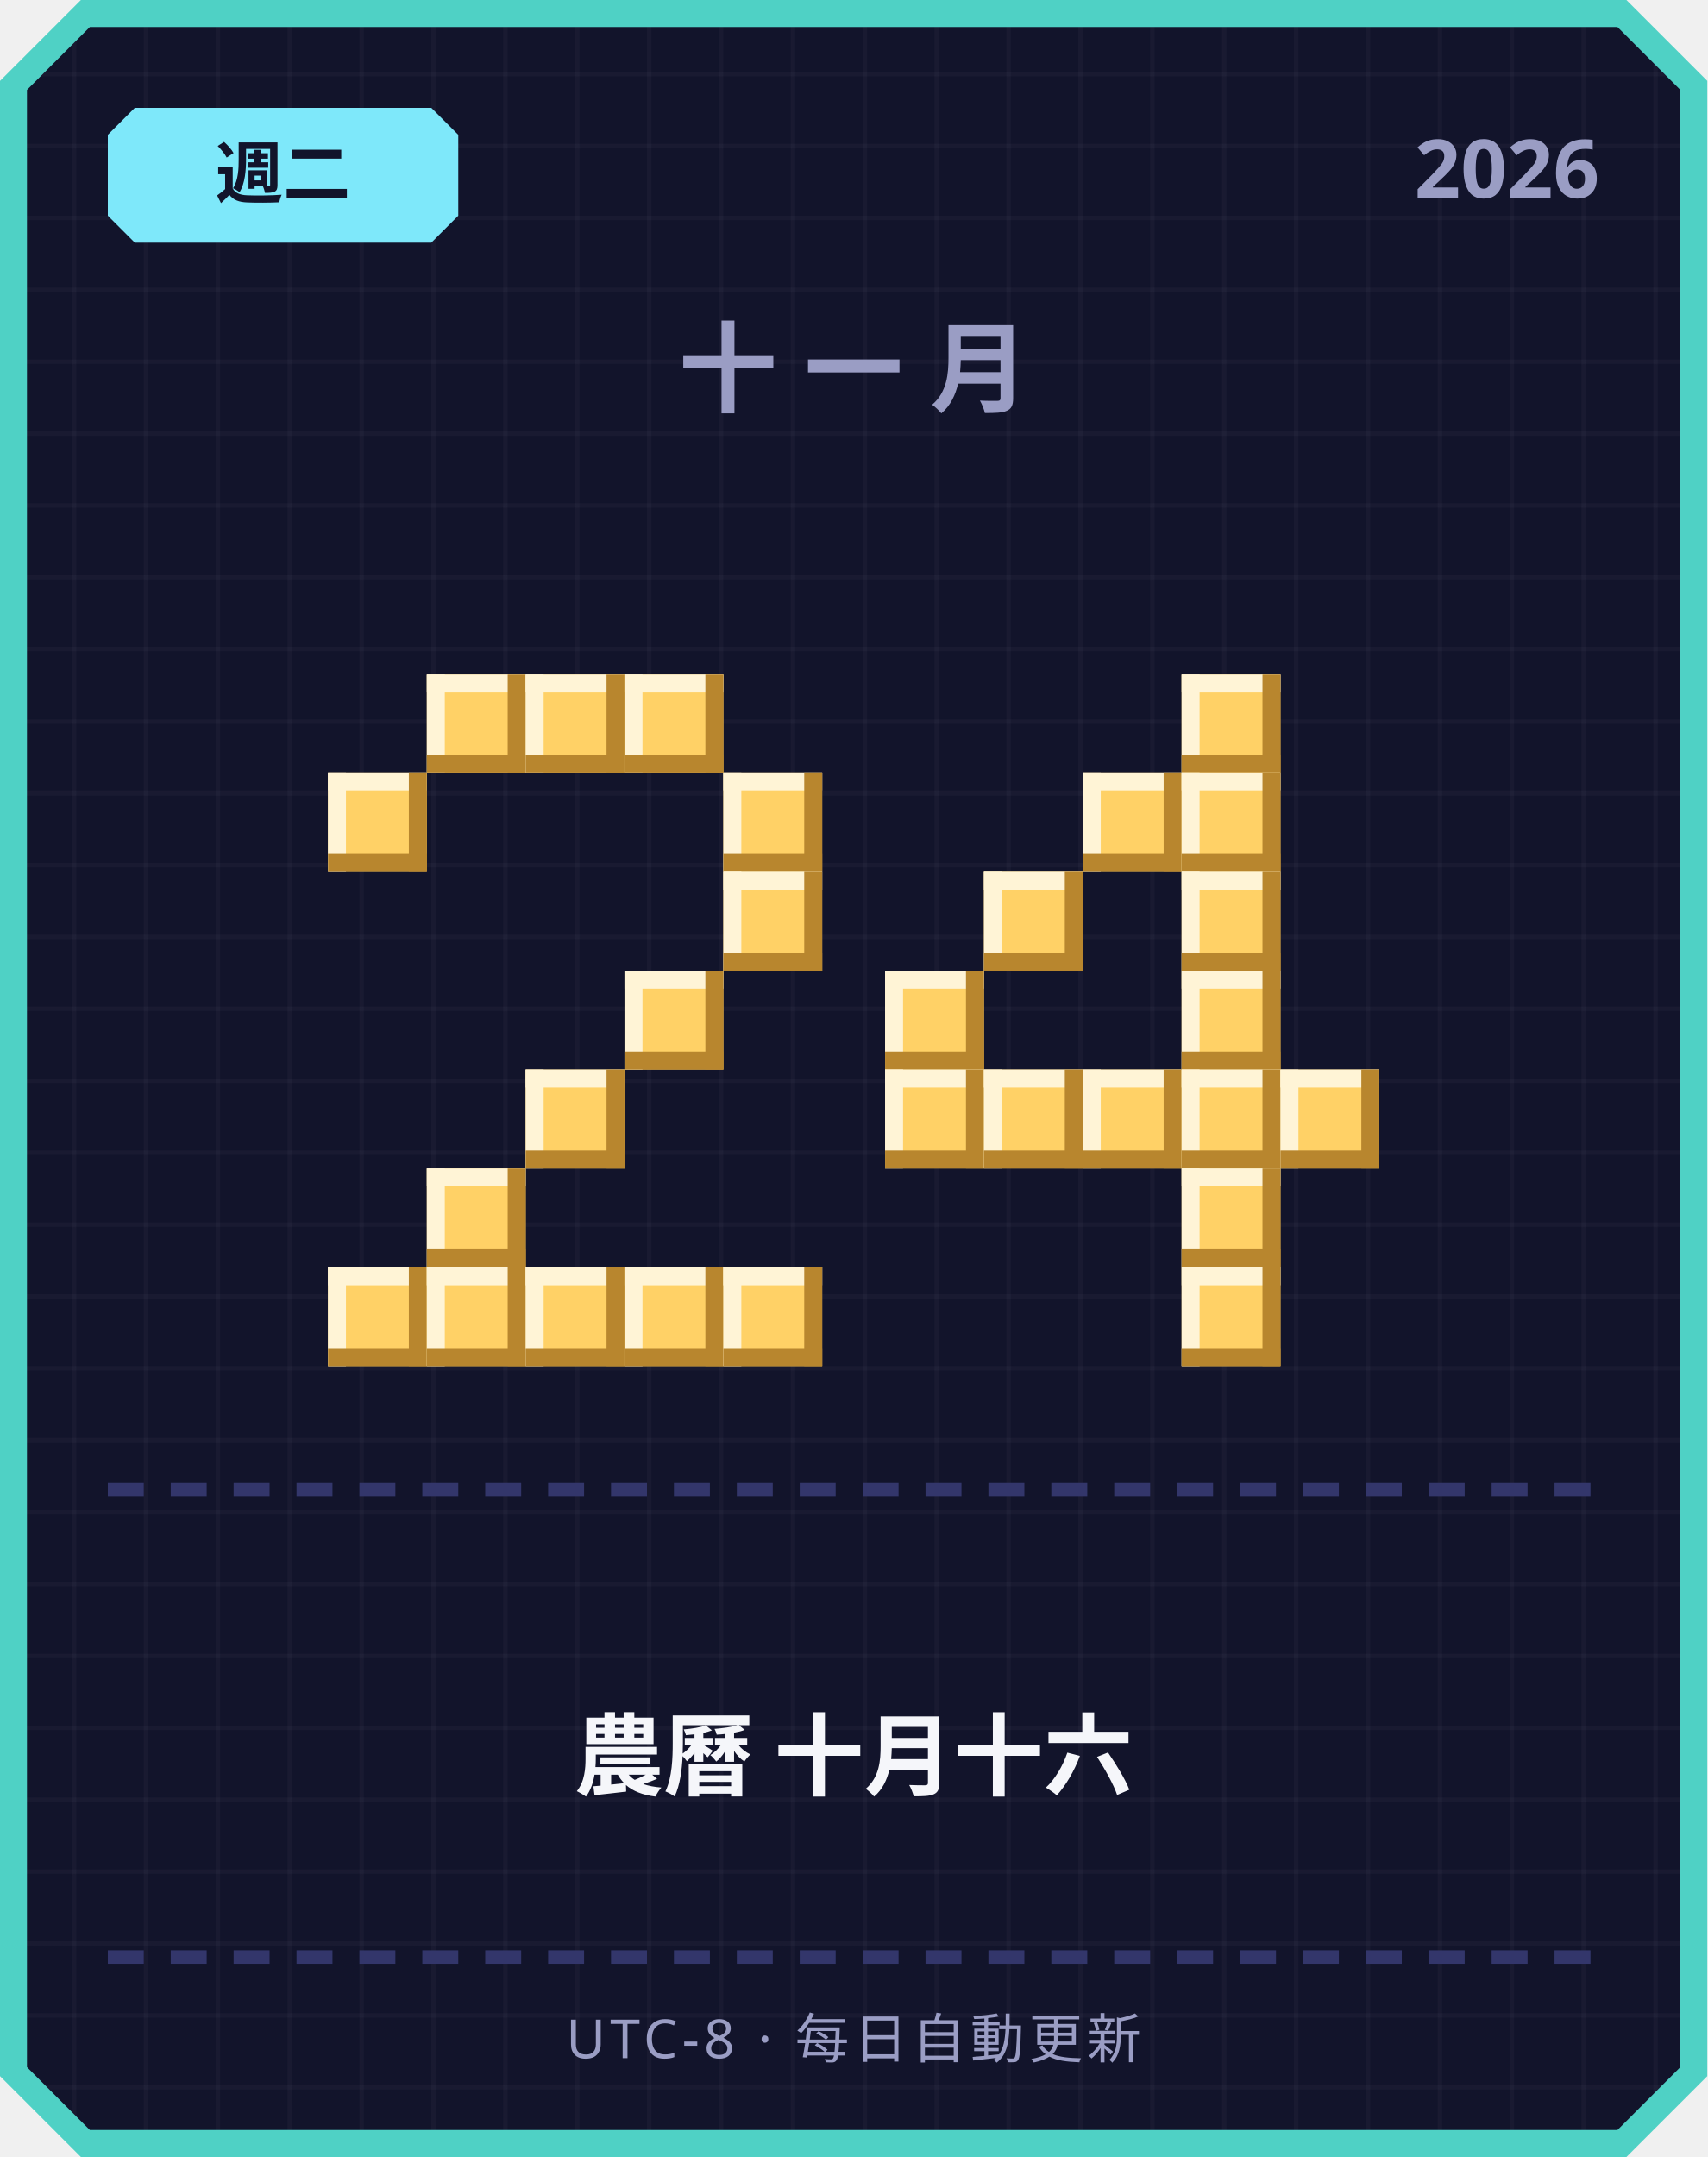
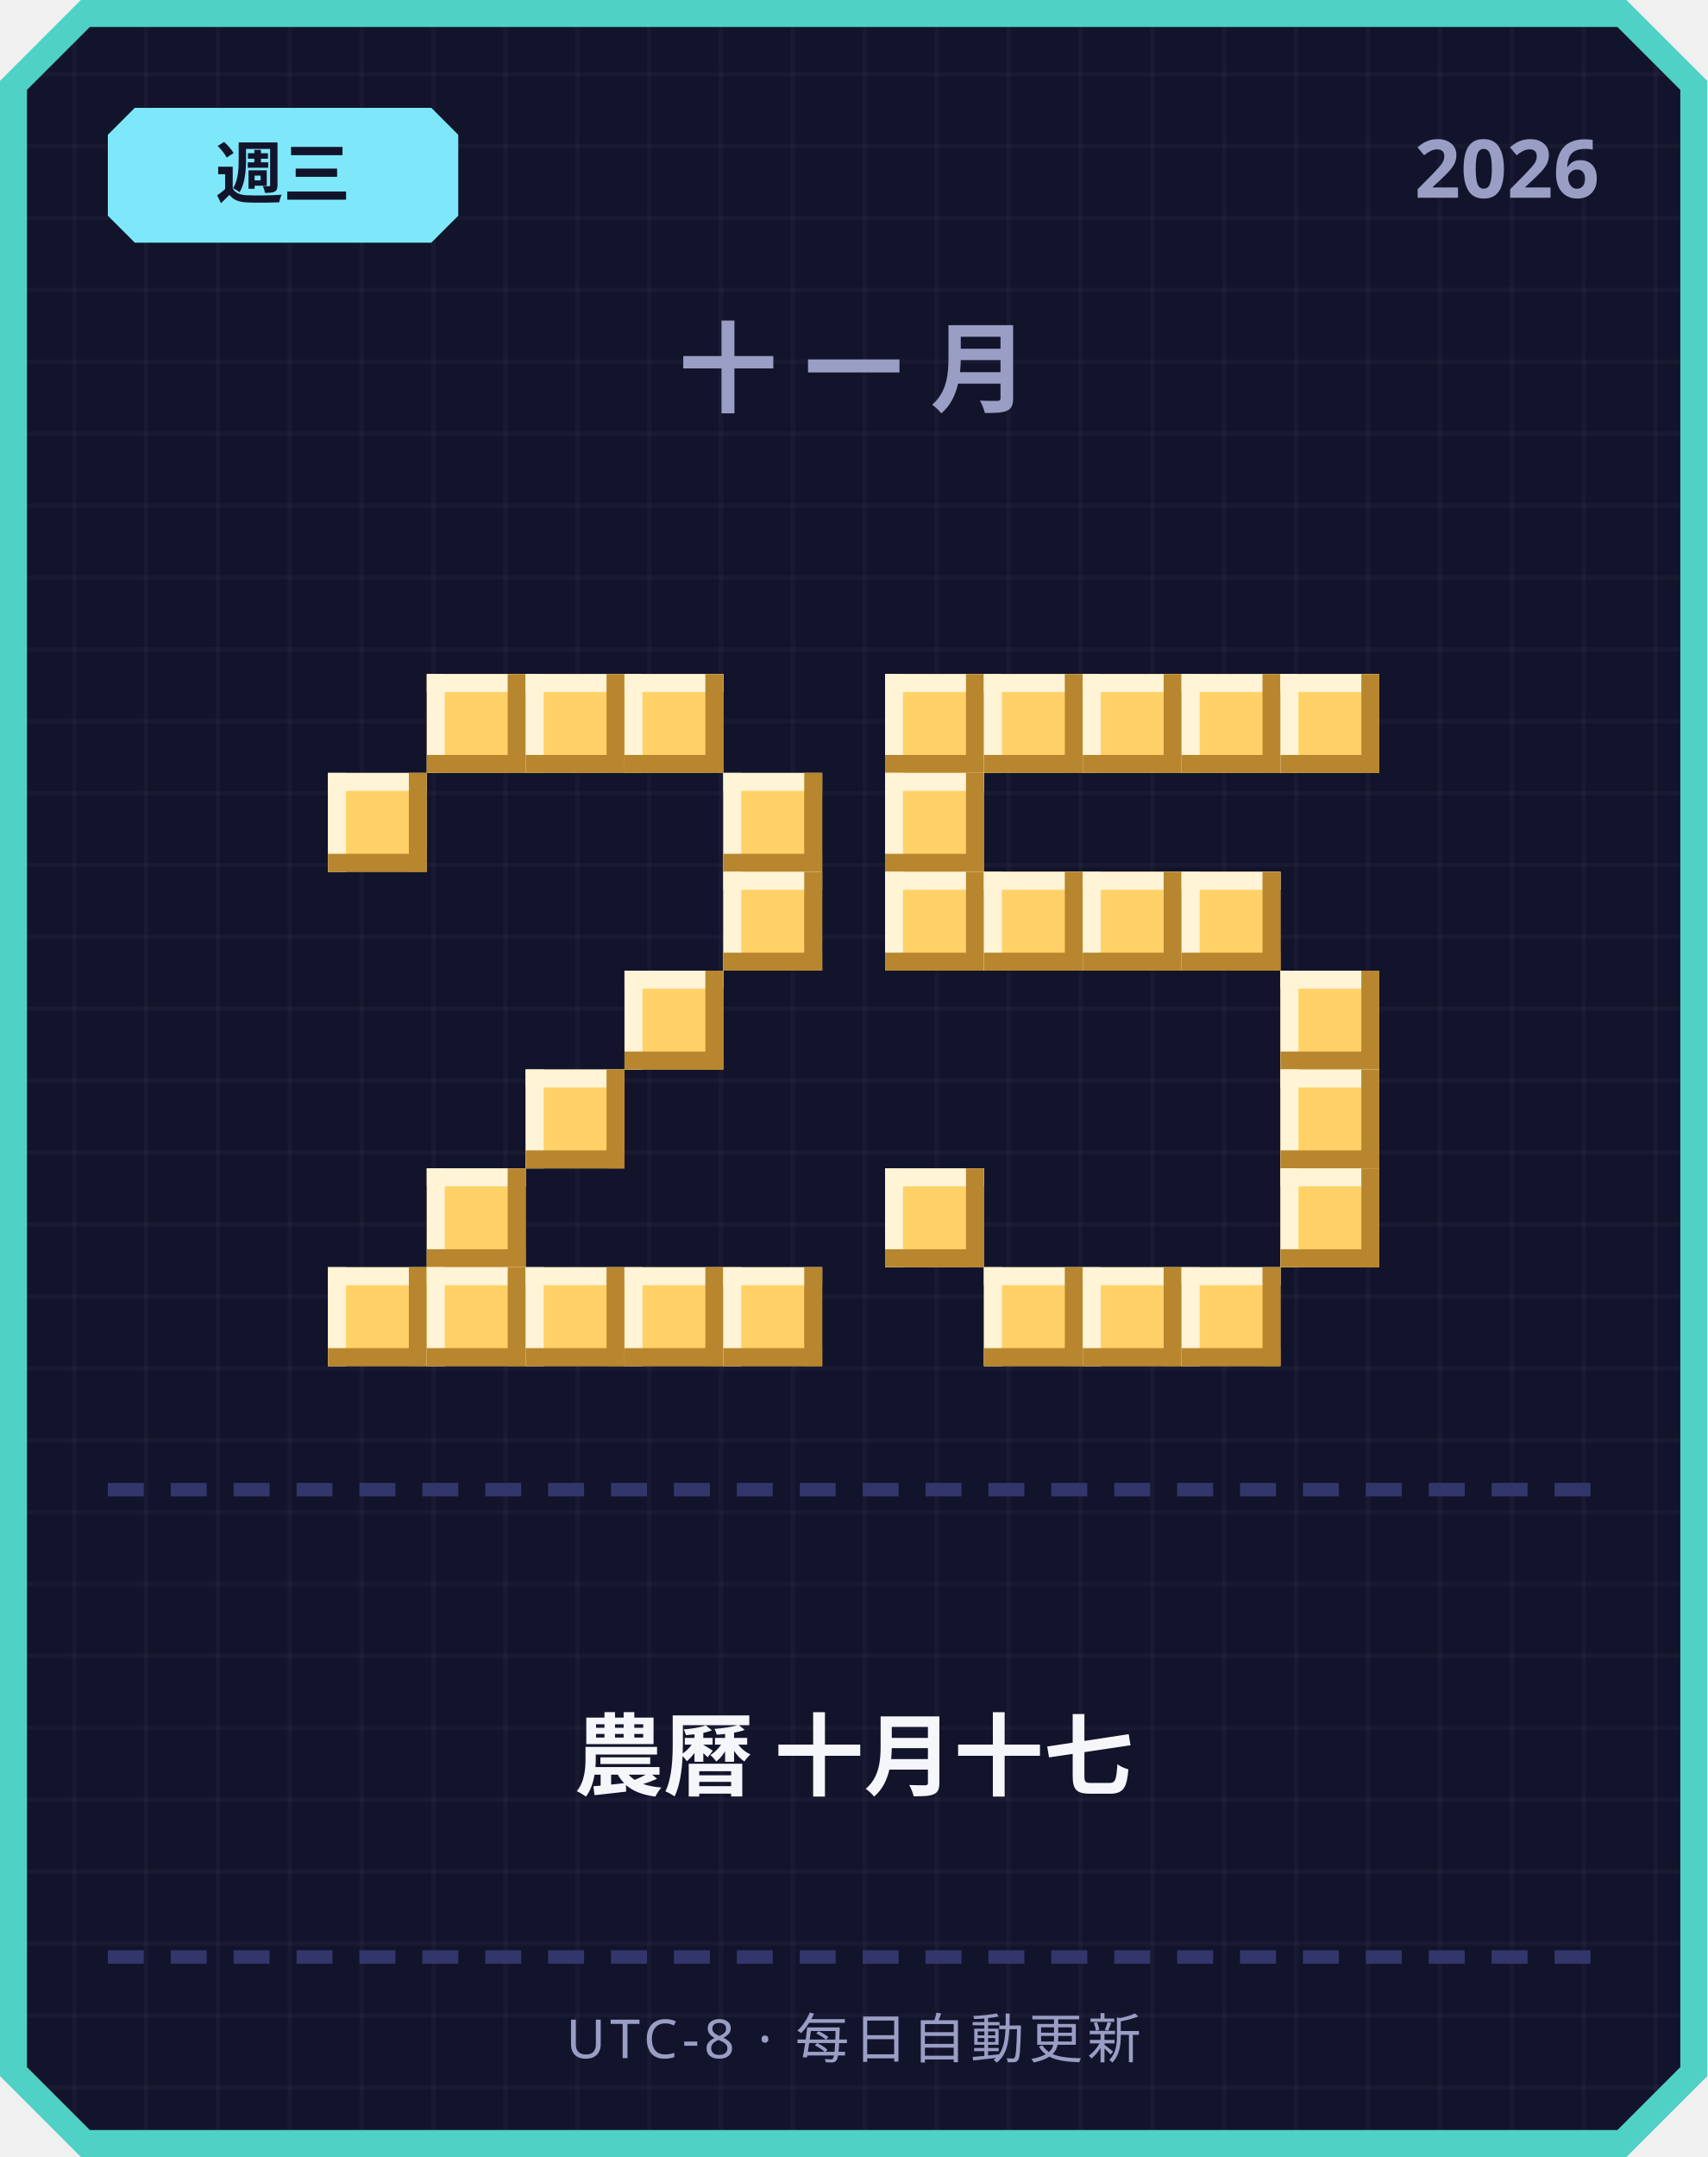
<svg xmlns="http://www.w3.org/2000/svg" width="380" height="480" viewBox="0 0 380 480">
  <defs>
    <pattern id="grid" width="16" height="16" patternUnits="userSpaceOnUse">
      <rect width="16" height="16" fill="#12142b" />
      <rect width="1" height="16" fill="#ffffff" opacity="0.03" />
      <rect width="16" height="1" fill="#ffffff" opacity="0.03" />
    </pattern>
  </defs>
  <path d="M 18,0 L 362,0 L 380,18 L 380,462 L 362,480 L 18,480 L 0,462 L 0,18 Z" fill="#4fd1c5" />
  <path d="M 20,6 L 360,6 L 374,20 L 374,460 L 360,474 L 20,474 L 6,460 L 6,20 Z" fill="url(#grid)" />
  <path d="M 30,24 L 96,24 L 102,30 L 102,48 L 96,54 L 30,54 L 24,48 L 24,30 Z" fill="#7ee8fa" />
-   <text x="63" y="44" text-anchor="middle" font-family="'Segoe UI', sans-serif" font-size="15" font-weight="700" fill="#12142b">週二</text>
+   <text x="63" y="44" text-anchor="middle" font-family="'Segoe UI', sans-serif" font-size="15" font-weight="700" fill="#12142b">週三</text>
  <text x="356" y="44" text-anchor="end" font-family="'Segoe UI', sans-serif" font-size="18" font-weight="700" fill="#9a9dc4">2026</text>
  <text x="190" y="90" text-anchor="middle" font-family="'Segoe UI', sans-serif" font-size="22" font-weight="700" letter-spacing="6" fill="#9a9dc4">十一月</text>
  <rect x="95" y="150" width="22" height="22" fill="#ffd166" />
  <rect x="95" y="150" width="22" height="4" fill="#fff4d6" />
  <rect x="95" y="150" width="4" height="22" fill="#fff4d6" />
  <rect x="95" y="168" width="22" height="4" fill="#b8862e" />
  <rect x="113" y="150" width="4" height="22" fill="#b8862e" />
  <rect x="117" y="150" width="22" height="22" fill="#ffd166" />
  <rect x="117" y="150" width="22" height="4" fill="#fff4d6" />
  <rect x="117" y="150" width="4" height="22" fill="#fff4d6" />
  <rect x="117" y="168" width="22" height="4" fill="#b8862e" />
  <rect x="135" y="150" width="4" height="22" fill="#b8862e" />
  <rect x="139" y="150" width="22" height="22" fill="#ffd166" />
  <rect x="139" y="150" width="22" height="4" fill="#fff4d6" />
  <rect x="139" y="150" width="4" height="22" fill="#fff4d6" />
  <rect x="139" y="168" width="22" height="4" fill="#b8862e" />
  <rect x="157" y="150" width="4" height="22" fill="#b8862e" />
  <rect x="73" y="172" width="22" height="22" fill="#ffd166" />
  <rect x="73" y="172" width="22" height="4" fill="#fff4d6" />
  <rect x="73" y="172" width="4" height="22" fill="#fff4d6" />
  <rect x="73" y="190" width="22" height="4" fill="#b8862e" />
  <rect x="91" y="172" width="4" height="22" fill="#b8862e" />
  <rect x="161" y="172" width="22" height="22" fill="#ffd166" />
  <rect x="161" y="172" width="22" height="4" fill="#fff4d6" />
  <rect x="161" y="172" width="4" height="22" fill="#fff4d6" />
  <rect x="161" y="190" width="22" height="4" fill="#b8862e" />
  <rect x="179" y="172" width="4" height="22" fill="#b8862e" />
  <rect x="161" y="194" width="22" height="22" fill="#ffd166" />
  <rect x="161" y="194" width="22" height="4" fill="#fff4d6" />
  <rect x="161" y="194" width="4" height="22" fill="#fff4d6" />
  <rect x="161" y="212" width="22" height="4" fill="#b8862e" />
  <rect x="179" y="194" width="4" height="22" fill="#b8862e" />
  <rect x="139" y="216" width="22" height="22" fill="#ffd166" />
  <rect x="139" y="216" width="22" height="4" fill="#fff4d6" />
  <rect x="139" y="216" width="4" height="22" fill="#fff4d6" />
  <rect x="139" y="234" width="22" height="4" fill="#b8862e" />
  <rect x="157" y="216" width="4" height="22" fill="#b8862e" />
  <rect x="117" y="238" width="22" height="22" fill="#ffd166" />
  <rect x="117" y="238" width="22" height="4" fill="#fff4d6" />
  <rect x="117" y="238" width="4" height="22" fill="#fff4d6" />
  <rect x="117" y="256" width="22" height="4" fill="#b8862e" />
  <rect x="135" y="238" width="4" height="22" fill="#b8862e" />
  <rect x="95" y="260" width="22" height="22" fill="#ffd166" />
  <rect x="95" y="260" width="22" height="4" fill="#fff4d6" />
  <rect x="95" y="260" width="4" height="22" fill="#fff4d6" />
  <rect x="95" y="278" width="22" height="4" fill="#b8862e" />
  <rect x="113" y="260" width="4" height="22" fill="#b8862e" />
  <rect x="73" y="282" width="22" height="22" fill="#ffd166" />
  <rect x="73" y="282" width="22" height="4" fill="#fff4d6" />
  <rect x="73" y="282" width="4" height="22" fill="#fff4d6" />
  <rect x="73" y="300" width="22" height="4" fill="#b8862e" />
  <rect x="91" y="282" width="4" height="22" fill="#b8862e" />
  <rect x="95" y="282" width="22" height="22" fill="#ffd166" />
  <rect x="95" y="282" width="22" height="4" fill="#fff4d6" />
  <rect x="95" y="282" width="4" height="22" fill="#fff4d6" />
  <rect x="95" y="300" width="22" height="4" fill="#b8862e" />
  <rect x="113" y="282" width="4" height="22" fill="#b8862e" />
  <rect x="117" y="282" width="22" height="22" fill="#ffd166" />
  <rect x="117" y="282" width="22" height="4" fill="#fff4d6" />
  <rect x="117" y="282" width="4" height="22" fill="#fff4d6" />
  <rect x="117" y="300" width="22" height="4" fill="#b8862e" />
  <rect x="135" y="282" width="4" height="22" fill="#b8862e" />
  <rect x="139" y="282" width="22" height="22" fill="#ffd166" />
  <rect x="139" y="282" width="22" height="4" fill="#fff4d6" />
  <rect x="139" y="282" width="4" height="22" fill="#fff4d6" />
  <rect x="139" y="300" width="22" height="4" fill="#b8862e" />
  <rect x="157" y="282" width="4" height="22" fill="#b8862e" />
  <rect x="161" y="282" width="22" height="22" fill="#ffd166" />
  <rect x="161" y="282" width="22" height="4" fill="#fff4d6" />
  <rect x="161" y="282" width="4" height="22" fill="#fff4d6" />
  <rect x="161" y="300" width="22" height="4" fill="#b8862e" />
  <rect x="179" y="282" width="4" height="22" fill="#b8862e" />
+   <rect x="197" y="150" width="22" height="22" fill="#ffd166" />
+   <rect x="197" y="150" width="22" height="4" fill="#fff4d6" />
+   <rect x="197" y="150" width="4" height="22" fill="#fff4d6" />
+   <rect x="197" y="168" width="22" height="4" fill="#b8862e" />
+   <rect x="215" y="150" width="4" height="22" fill="#b8862e" />
+   <rect x="219" y="150" width="22" height="22" fill="#ffd166" />
+   <rect x="219" y="150" width="22" height="4" fill="#fff4d6" />
+   <rect x="219" y="150" width="4" height="22" fill="#fff4d6" />
+   <rect x="219" y="168" width="22" height="4" fill="#b8862e" />
+   <rect x="237" y="150" width="4" height="22" fill="#b8862e" />
+   <rect x="241" y="150" width="22" height="22" fill="#ffd166" />
+   <rect x="241" y="150" width="22" height="4" fill="#fff4d6" />
+   <rect x="241" y="150" width="4" height="22" fill="#fff4d6" />
+   <rect x="241" y="168" width="22" height="4" fill="#b8862e" />
+   <rect x="259" y="150" width="4" height="22" fill="#b8862e" />
  <rect x="263" y="150" width="22" height="22" fill="#ffd166" />
  <rect x="263" y="150" width="22" height="4" fill="#fff4d6" />
  <rect x="263" y="150" width="4" height="22" fill="#fff4d6" />
  <rect x="263" y="168" width="22" height="4" fill="#b8862e" />
  <rect x="281" y="150" width="4" height="22" fill="#b8862e" />
-   <rect x="241" y="172" width="22" height="22" fill="#ffd166" />
-   <rect x="241" y="172" width="22" height="4" fill="#fff4d6" />
-   <rect x="241" y="172" width="4" height="22" fill="#fff4d6" />
-   <rect x="241" y="190" width="22" height="4" fill="#b8862e" />
-   <rect x="259" y="172" width="4" height="22" fill="#b8862e" />
-   <rect x="263" y="172" width="22" height="22" fill="#ffd166" />
-   <rect x="263" y="172" width="22" height="4" fill="#fff4d6" />
-   <rect x="263" y="172" width="4" height="22" fill="#fff4d6" />
-   <rect x="263" y="190" width="22" height="4" fill="#b8862e" />
-   <rect x="281" y="172" width="4" height="22" fill="#b8862e" />
+   <rect x="285" y="150" width="22" height="22" fill="#ffd166" />
+   <rect x="285" y="150" width="22" height="4" fill="#fff4d6" />
+   <rect x="285" y="150" width="4" height="22" fill="#fff4d6" />
+   <rect x="285" y="168" width="22" height="4" fill="#b8862e" />
+   <rect x="303" y="150" width="4" height="22" fill="#b8862e" />
+   <rect x="197" y="172" width="22" height="22" fill="#ffd166" />
+   <rect x="197" y="172" width="22" height="4" fill="#fff4d6" />
+   <rect x="197" y="172" width="4" height="22" fill="#fff4d6" />
+   <rect x="197" y="190" width="22" height="4" fill="#b8862e" />
+   <rect x="215" y="172" width="4" height="22" fill="#b8862e" />
+   <rect x="197" y="194" width="22" height="22" fill="#ffd166" />
+   <rect x="197" y="194" width="22" height="4" fill="#fff4d6" />
+   <rect x="197" y="194" width="4" height="22" fill="#fff4d6" />
+   <rect x="197" y="212" width="22" height="4" fill="#b8862e" />
+   <rect x="215" y="194" width="4" height="22" fill="#b8862e" />
  <rect x="219" y="194" width="22" height="22" fill="#ffd166" />
  <rect x="219" y="194" width="22" height="4" fill="#fff4d6" />
  <rect x="219" y="194" width="4" height="22" fill="#fff4d6" />
  <rect x="219" y="212" width="22" height="4" fill="#b8862e" />
  <rect x="237" y="194" width="4" height="22" fill="#b8862e" />
+   <rect x="241" y="194" width="22" height="22" fill="#ffd166" />
+   <rect x="241" y="194" width="22" height="4" fill="#fff4d6" />
+   <rect x="241" y="194" width="4" height="22" fill="#fff4d6" />
+   <rect x="241" y="212" width="22" height="4" fill="#b8862e" />
+   <rect x="259" y="194" width="4" height="22" fill="#b8862e" />
  <rect x="263" y="194" width="22" height="22" fill="#ffd166" />
  <rect x="263" y="194" width="22" height="4" fill="#fff4d6" />
  <rect x="263" y="194" width="4" height="22" fill="#fff4d6" />
  <rect x="263" y="212" width="22" height="4" fill="#b8862e" />
  <rect x="281" y="194" width="4" height="22" fill="#b8862e" />
-   <rect x="197" y="216" width="22" height="22" fill="#ffd166" />
-   <rect x="197" y="216" width="22" height="4" fill="#fff4d6" />
-   <rect x="197" y="216" width="4" height="22" fill="#fff4d6" />
-   <rect x="197" y="234" width="22" height="4" fill="#b8862e" />
-   <rect x="215" y="216" width="4" height="22" fill="#b8862e" />
-   <rect x="263" y="216" width="22" height="22" fill="#ffd166" />
-   <rect x="263" y="216" width="22" height="4" fill="#fff4d6" />
-   <rect x="263" y="216" width="4" height="22" fill="#fff4d6" />
-   <rect x="263" y="234" width="22" height="4" fill="#b8862e" />
-   <rect x="281" y="216" width="4" height="22" fill="#b8862e" />
-   <rect x="197" y="238" width="22" height="22" fill="#ffd166" />
-   <rect x="197" y="238" width="22" height="4" fill="#fff4d6" />
-   <rect x="197" y="238" width="4" height="22" fill="#fff4d6" />
-   <rect x="197" y="256" width="22" height="4" fill="#b8862e" />
-   <rect x="215" y="238" width="4" height="22" fill="#b8862e" />
-   <rect x="219" y="238" width="22" height="22" fill="#ffd166" />
-   <rect x="219" y="238" width="22" height="4" fill="#fff4d6" />
-   <rect x="219" y="238" width="4" height="22" fill="#fff4d6" />
-   <rect x="219" y="256" width="22" height="4" fill="#b8862e" />
-   <rect x="237" y="238" width="4" height="22" fill="#b8862e" />
-   <rect x="241" y="238" width="22" height="22" fill="#ffd166" />
-   <rect x="241" y="238" width="22" height="4" fill="#fff4d6" />
-   <rect x="241" y="238" width="4" height="22" fill="#fff4d6" />
-   <rect x="241" y="256" width="22" height="4" fill="#b8862e" />
-   <rect x="259" y="238" width="4" height="22" fill="#b8862e" />
-   <rect x="263" y="238" width="22" height="22" fill="#ffd166" />
-   <rect x="263" y="238" width="22" height="4" fill="#fff4d6" />
-   <rect x="263" y="238" width="4" height="22" fill="#fff4d6" />
-   <rect x="263" y="256" width="22" height="4" fill="#b8862e" />
-   <rect x="281" y="238" width="4" height="22" fill="#b8862e" />
+   <rect x="285" y="216" width="22" height="22" fill="#ffd166" />
+   <rect x="285" y="216" width="22" height="4" fill="#fff4d6" />
+   <rect x="285" y="216" width="4" height="22" fill="#fff4d6" />
+   <rect x="285" y="234" width="22" height="4" fill="#b8862e" />
+   <rect x="303" y="216" width="4" height="22" fill="#b8862e" />
  <rect x="285" y="238" width="22" height="22" fill="#ffd166" />
  <rect x="285" y="238" width="22" height="4" fill="#fff4d6" />
  <rect x="285" y="238" width="4" height="22" fill="#fff4d6" />
  <rect x="285" y="256" width="22" height="4" fill="#b8862e" />
  <rect x="303" y="238" width="4" height="22" fill="#b8862e" />
-   <rect x="263" y="260" width="22" height="22" fill="#ffd166" />
-   <rect x="263" y="260" width="22" height="4" fill="#fff4d6" />
-   <rect x="263" y="260" width="4" height="22" fill="#fff4d6" />
-   <rect x="263" y="278" width="22" height="4" fill="#b8862e" />
-   <rect x="281" y="260" width="4" height="22" fill="#b8862e" />
+   <rect x="197" y="260" width="22" height="22" fill="#ffd166" />
+   <rect x="197" y="260" width="22" height="4" fill="#fff4d6" />
+   <rect x="197" y="260" width="4" height="22" fill="#fff4d6" />
+   <rect x="197" y="278" width="22" height="4" fill="#b8862e" />
+   <rect x="215" y="260" width="4" height="22" fill="#b8862e" />
+   <rect x="285" y="260" width="22" height="22" fill="#ffd166" />
+   <rect x="285" y="260" width="22" height="4" fill="#fff4d6" />
+   <rect x="285" y="260" width="4" height="22" fill="#fff4d6" />
+   <rect x="285" y="278" width="22" height="4" fill="#b8862e" />
+   <rect x="303" y="260" width="4" height="22" fill="#b8862e" />
+   <rect x="219" y="282" width="22" height="22" fill="#ffd166" />
+   <rect x="219" y="282" width="22" height="4" fill="#fff4d6" />
+   <rect x="219" y="282" width="4" height="22" fill="#fff4d6" />
+   <rect x="219" y="300" width="22" height="4" fill="#b8862e" />
+   <rect x="237" y="282" width="4" height="22" fill="#b8862e" />
+   <rect x="241" y="282" width="22" height="22" fill="#ffd166" />
+   <rect x="241" y="282" width="22" height="4" fill="#fff4d6" />
+   <rect x="241" y="282" width="4" height="22" fill="#fff4d6" />
+   <rect x="241" y="300" width="22" height="4" fill="#b8862e" />
+   <rect x="259" y="282" width="4" height="22" fill="#b8862e" />
  <rect x="263" y="282" width="22" height="22" fill="#ffd166" />
  <rect x="263" y="282" width="22" height="4" fill="#fff4d6" />
  <rect x="263" y="282" width="4" height="22" fill="#fff4d6" />
  <rect x="263" y="300" width="22" height="4" fill="#b8862e" />
  <rect x="281" y="282" width="4" height="22" fill="#b8862e" />
  <rect x="24" y="330" width="8" height="3" fill="#33366b" />
  <rect x="38" y="330" width="8" height="3" fill="#33366b" />
  <rect x="52" y="330" width="8" height="3" fill="#33366b" />
  <rect x="66" y="330" width="8" height="3" fill="#33366b" />
  <rect x="80" y="330" width="8" height="3" fill="#33366b" />
  <rect x="94" y="330" width="8" height="3" fill="#33366b" />
  <rect x="108" y="330" width="8" height="3" fill="#33366b" />
  <rect x="122" y="330" width="8" height="3" fill="#33366b" />
  <rect x="136" y="330" width="8" height="3" fill="#33366b" />
  <rect x="150" y="330" width="8" height="3" fill="#33366b" />
  <rect x="164" y="330" width="8" height="3" fill="#33366b" />
  <rect x="178" y="330" width="8" height="3" fill="#33366b" />
  <rect x="192" y="330" width="8" height="3" fill="#33366b" />
  <rect x="206" y="330" width="8" height="3" fill="#33366b" />
  <rect x="220" y="330" width="8" height="3" fill="#33366b" />
  <rect x="234" y="330" width="8" height="3" fill="#33366b" />
  <rect x="248" y="330" width="8" height="3" fill="#33366b" />
  <rect x="262" y="330" width="8" height="3" fill="#33366b" />
  <rect x="276" y="330" width="8" height="3" fill="#33366b" />
  <rect x="290" y="330" width="8" height="3" fill="#33366b" />
  <rect x="304" y="330" width="8" height="3" fill="#33366b" />
  <rect x="318" y="330" width="8" height="3" fill="#33366b" />
  <rect x="332" y="330" width="8" height="3" fill="#33366b" />
  <rect x="346" y="330" width="8" height="3" fill="#33366b" />
-   <text x="190" y="398" text-anchor="middle" font-family="'Segoe UI', 'Microsoft JhengHei', sans-serif" font-size="20" font-weight="700" fill="#f5f6fa">農曆 十月十六</text>
+   <text x="190" y="398" text-anchor="middle" font-family="'Segoe UI', 'Microsoft JhengHei', sans-serif" font-size="20" font-weight="700" fill="#f5f6fa">農曆 十月十七</text>
  <rect x="24" y="434" width="8" height="3" fill="#33366b" />
  <rect x="38" y="434" width="8" height="3" fill="#33366b" />
  <rect x="52" y="434" width="8" height="3" fill="#33366b" />
  <rect x="66" y="434" width="8" height="3" fill="#33366b" />
  <rect x="80" y="434" width="8" height="3" fill="#33366b" />
  <rect x="94" y="434" width="8" height="3" fill="#33366b" />
  <rect x="108" y="434" width="8" height="3" fill="#33366b" />
  <rect x="122" y="434" width="8" height="3" fill="#33366b" />
  <rect x="136" y="434" width="8" height="3" fill="#33366b" />
  <rect x="150" y="434" width="8" height="3" fill="#33366b" />
  <rect x="164" y="434" width="8" height="3" fill="#33366b" />
  <rect x="178" y="434" width="8" height="3" fill="#33366b" />
  <rect x="192" y="434" width="8" height="3" fill="#33366b" />
  <rect x="206" y="434" width="8" height="3" fill="#33366b" />
  <rect x="220" y="434" width="8" height="3" fill="#33366b" />
  <rect x="234" y="434" width="8" height="3" fill="#33366b" />
  <rect x="248" y="434" width="8" height="3" fill="#33366b" />
  <rect x="262" y="434" width="8" height="3" fill="#33366b" />
  <rect x="276" y="434" width="8" height="3" fill="#33366b" />
  <rect x="290" y="434" width="8" height="3" fill="#33366b" />
  <rect x="304" y="434" width="8" height="3" fill="#33366b" />
  <rect x="318" y="434" width="8" height="3" fill="#33366b" />
  <rect x="332" y="434" width="8" height="3" fill="#33366b" />
  <rect x="346" y="434" width="8" height="3" fill="#33366b" />
  <text x="190" y="458" text-anchor="middle" font-family="'Segoe UI', sans-serif" font-size="12" letter-spacing="1" fill="#9a9dc4">UTC-8 · 每日自動更新</text>
</svg>
